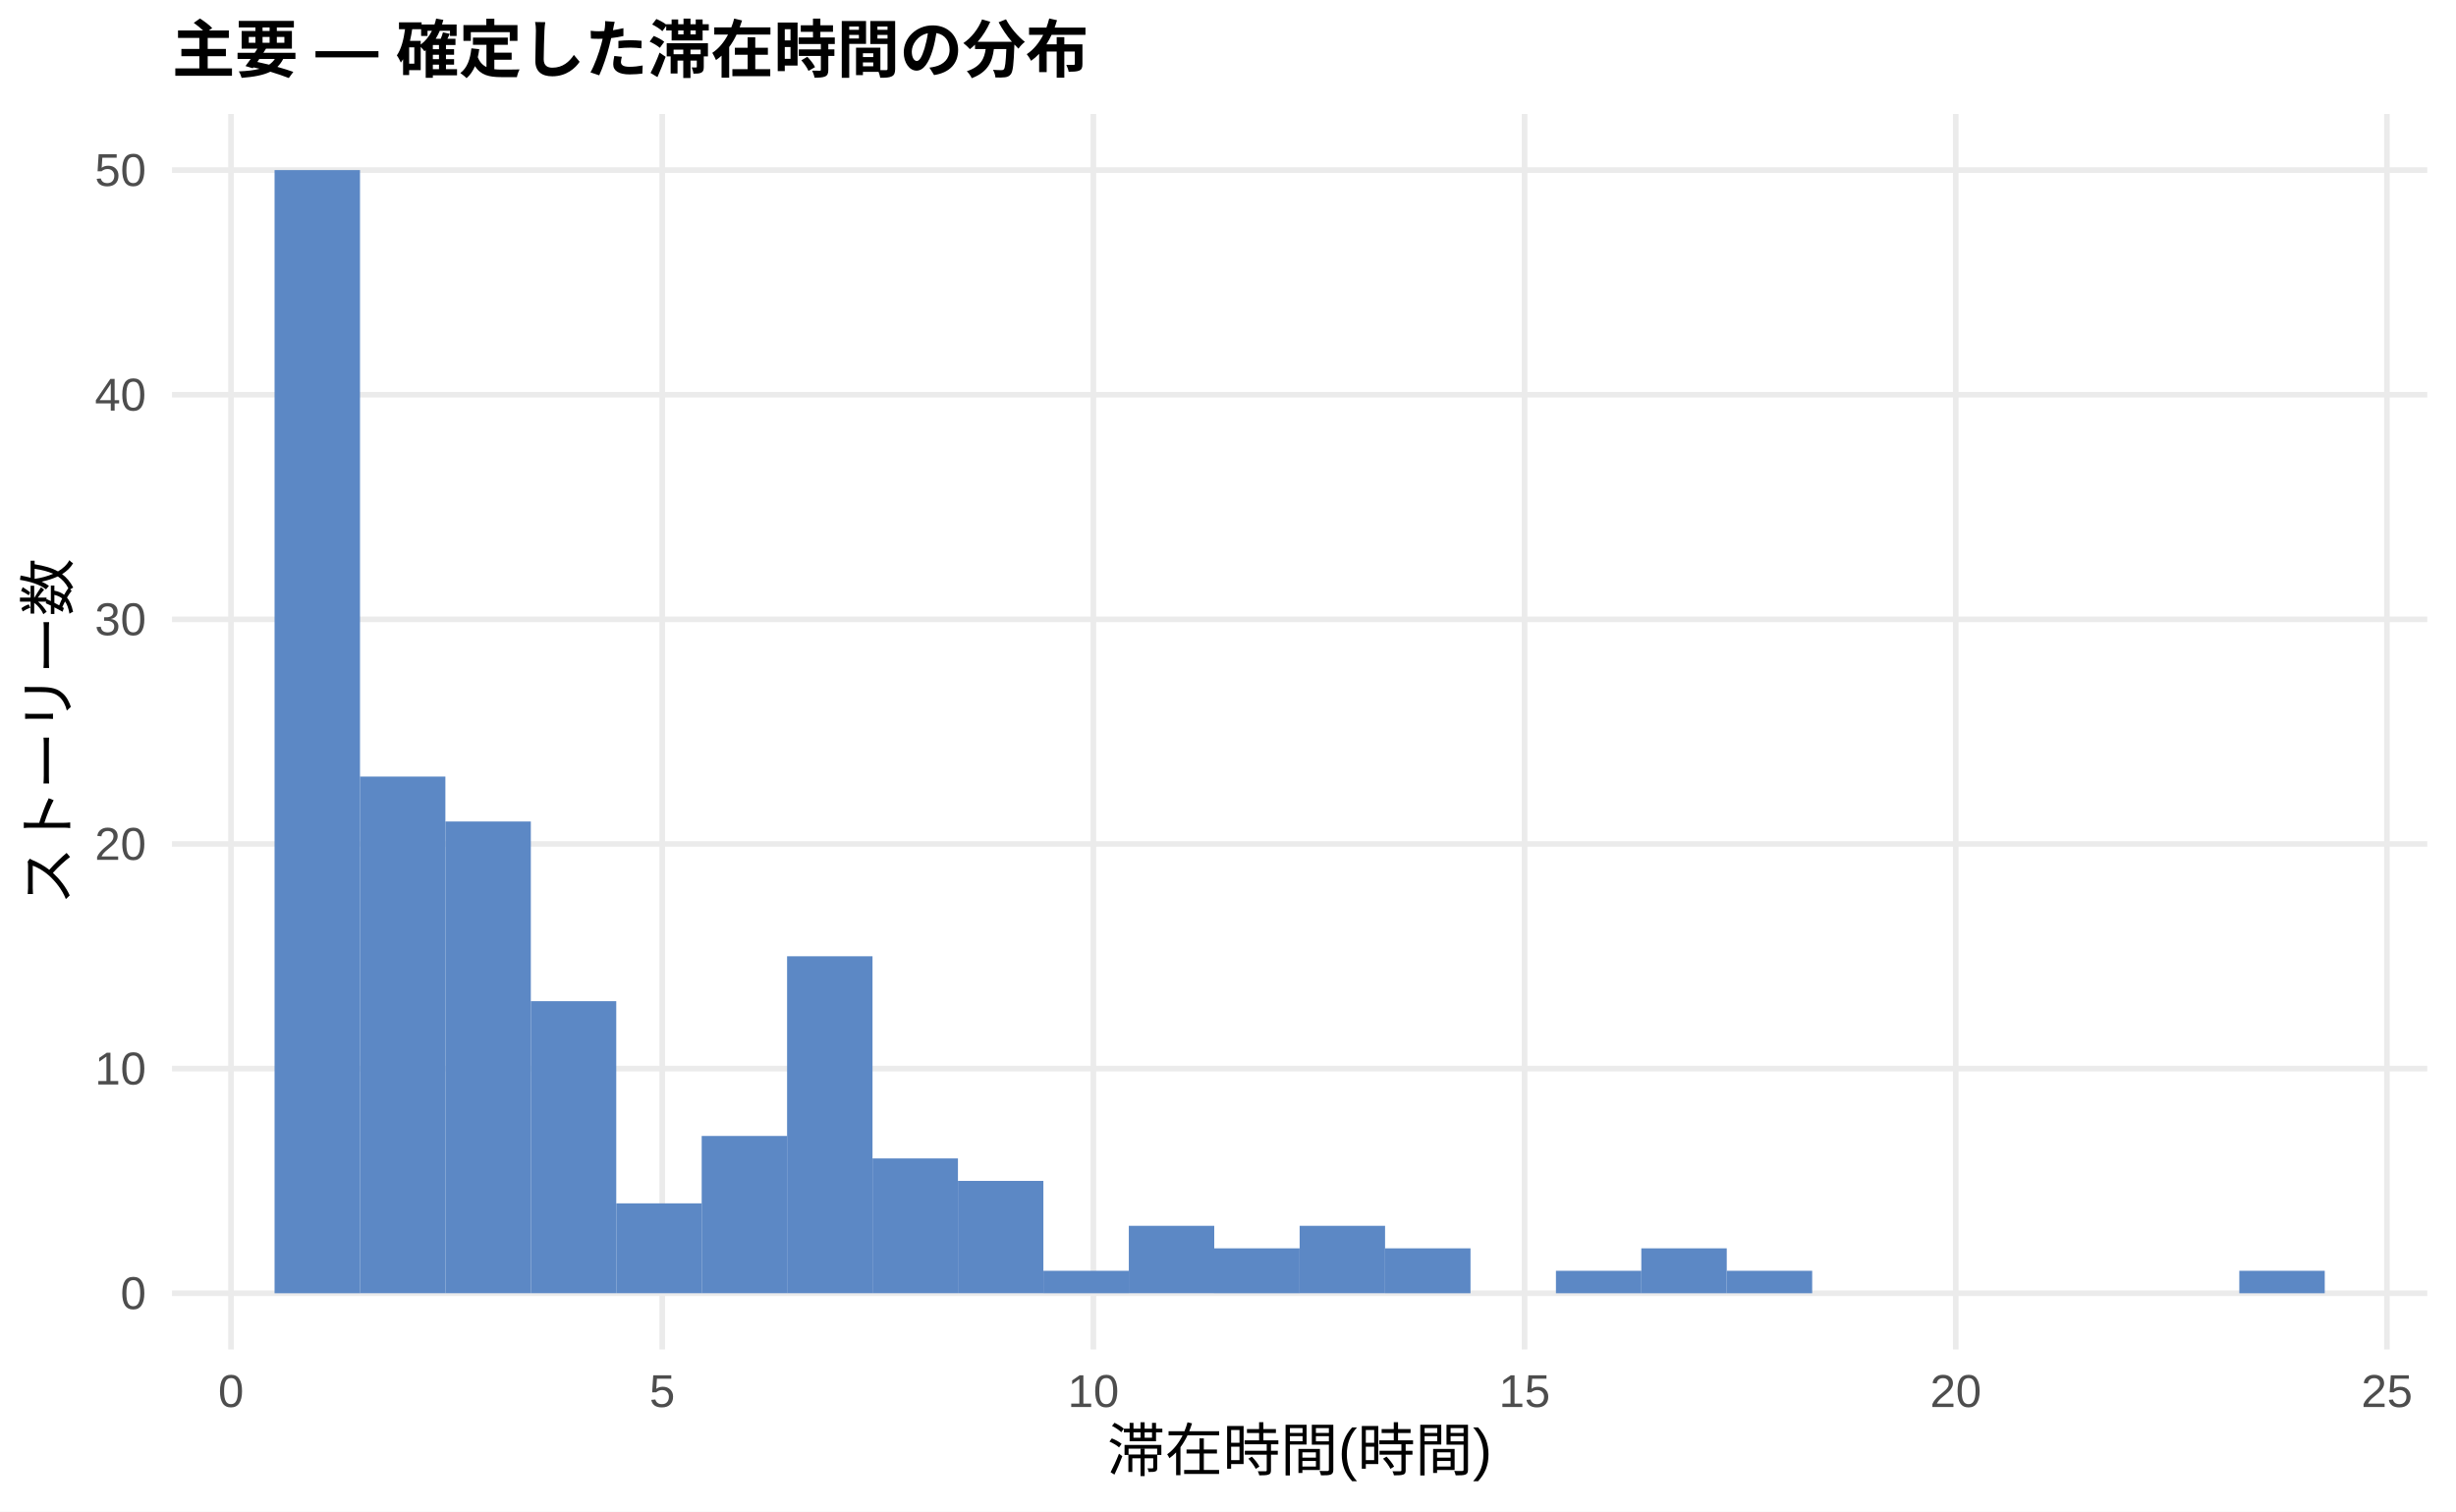
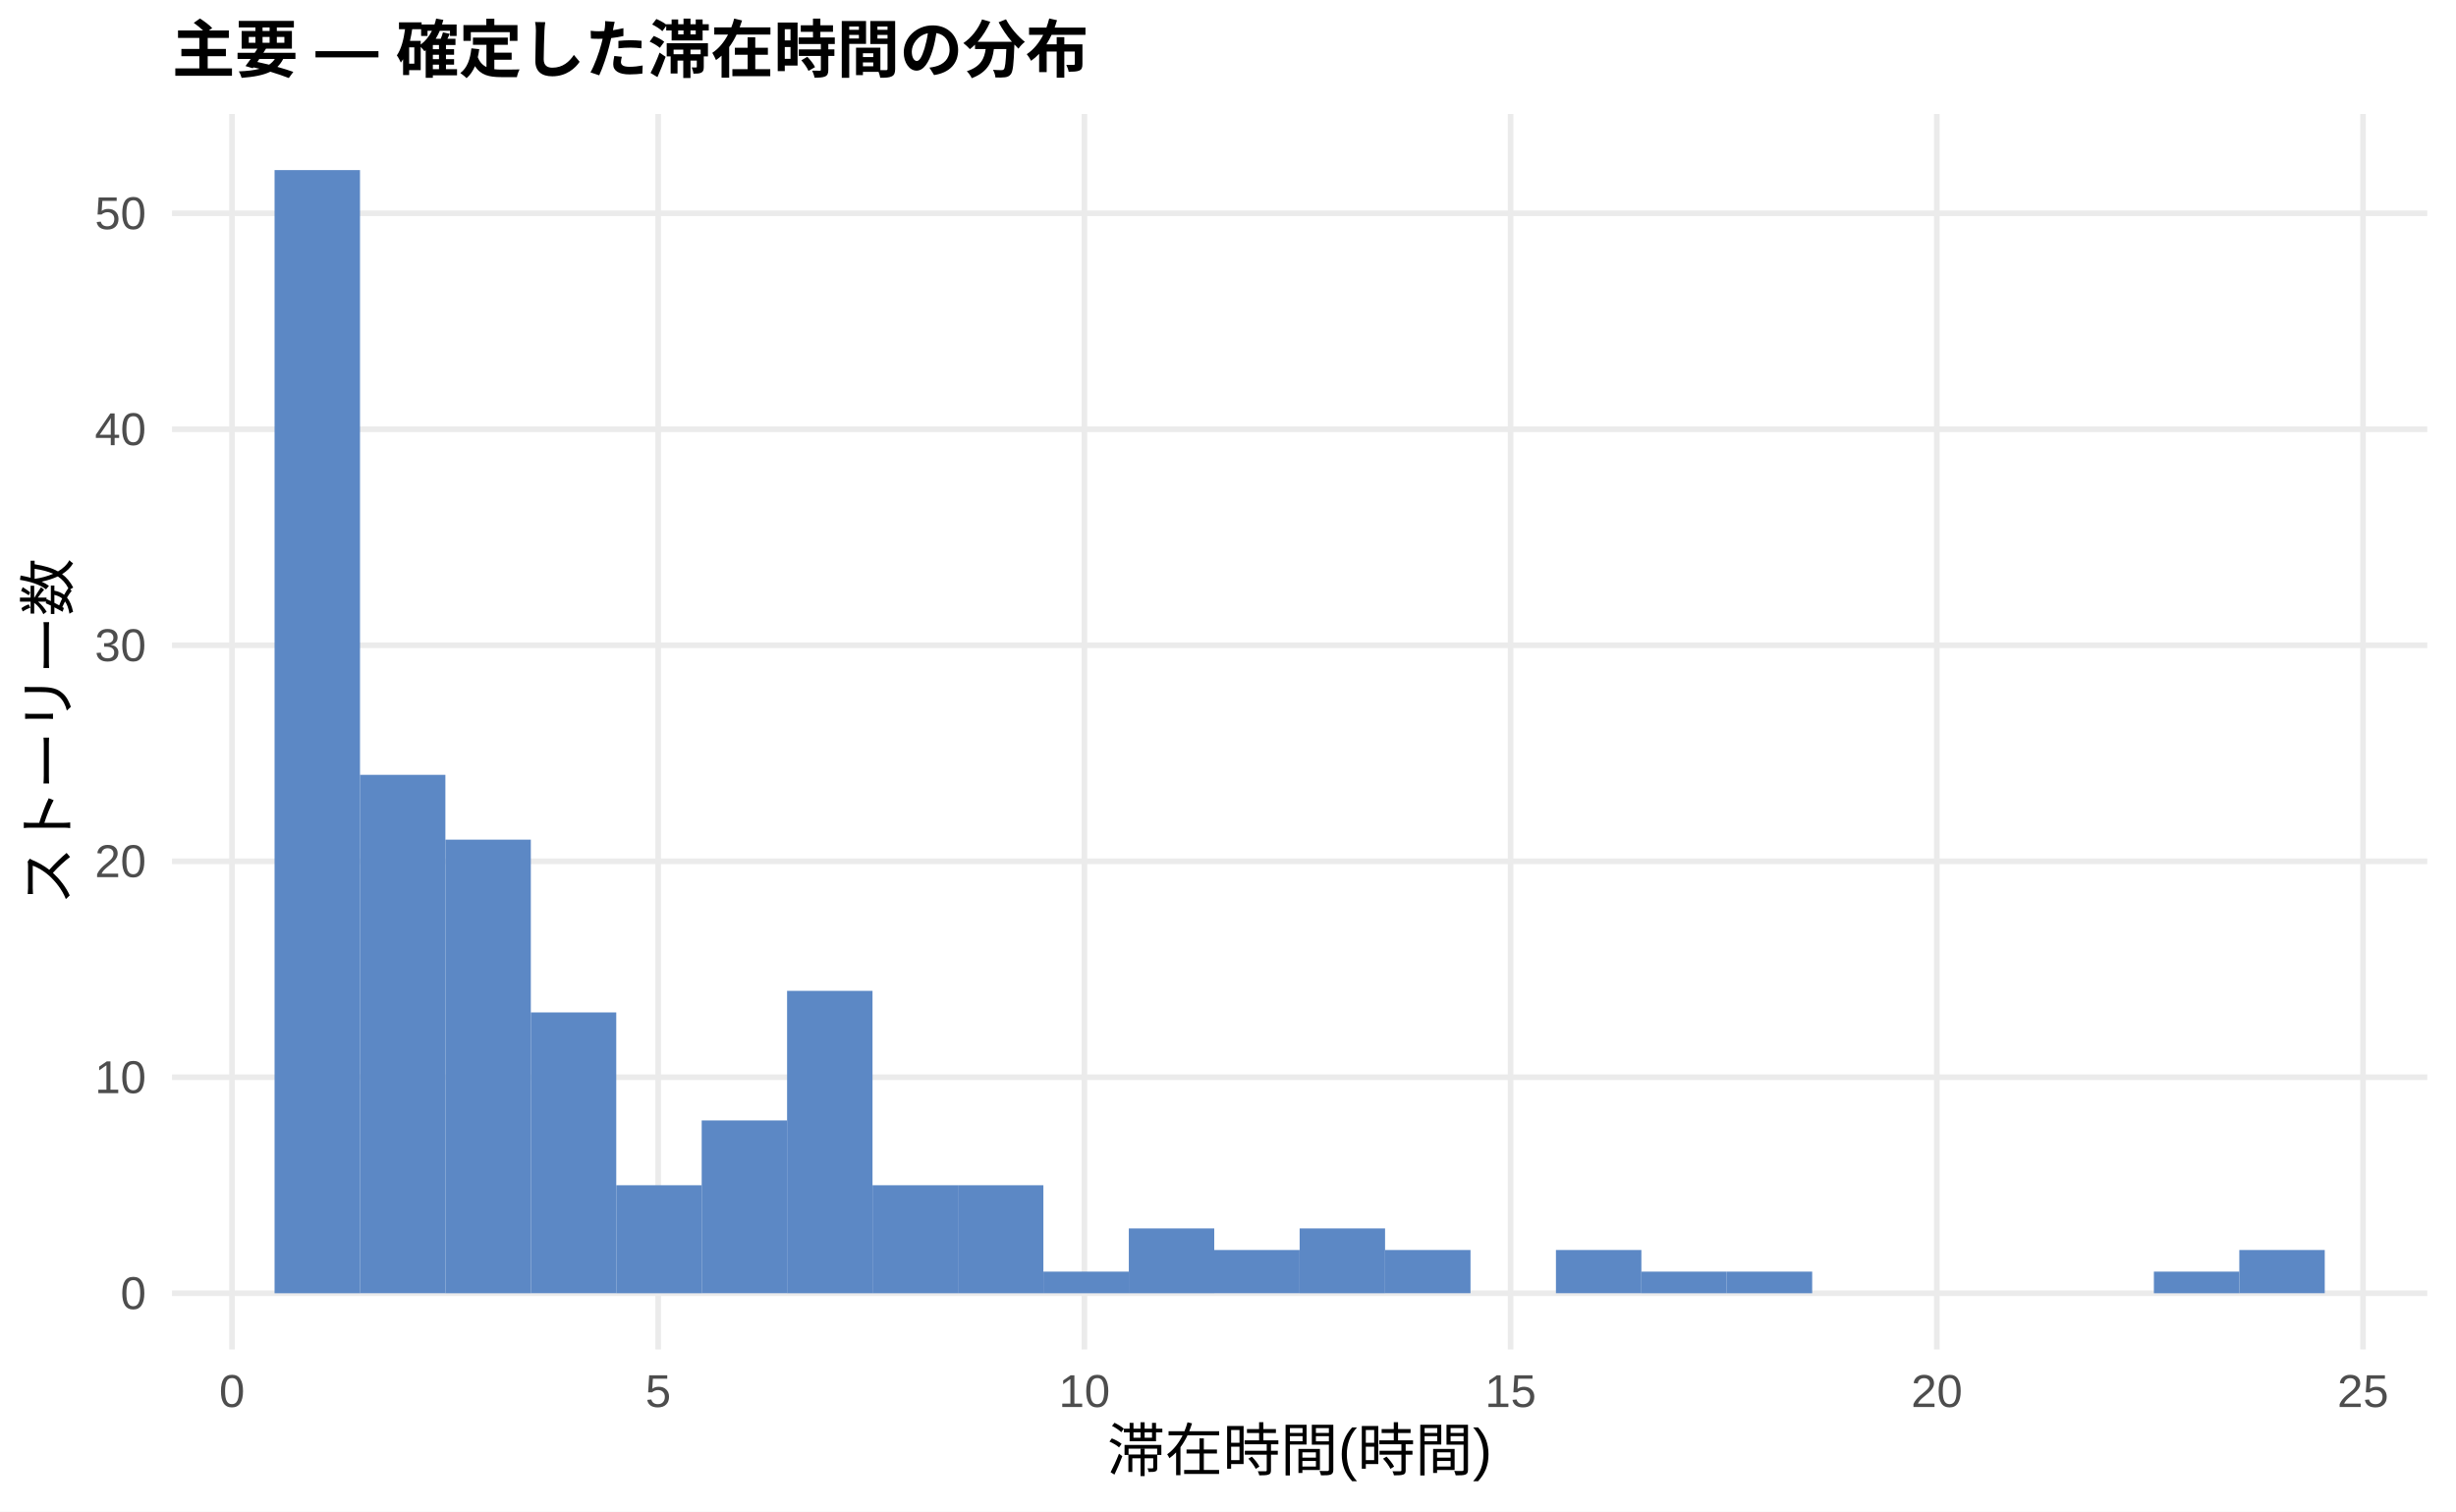
<svg xmlns="http://www.w3.org/2000/svg" width="468.00pt" height="288.00pt" viewBox="0 0 468.00 288.00">
  <g class="svglite">
    <defs>
      <style type="text/css">
    .svglite line, .svglite polyline, .svglite polygon, .svglite path, .svglite rect, .svglite circle {
      fill: none;
      stroke: #000000;
      stroke-linecap: round;
      stroke-linejoin: round;
      stroke-miterlimit: 10.00;
    }
    .svglite text {
      white-space: pre;
    }
    .svglite g.glyphgroup path {
      fill: inherit;
      stroke: none;
    }
  </style>
    </defs>
    <rect width="100%" height="100%" style="stroke: none; fill: #FFFFFF;" />
    <defs>
      <clipPath id="cpMC4wMHw0NjguMDB8MC4wMHwyODguMDA=">
        <rect x="0.00" y="0.00" width="468.00" height="288.00" />
      </clipPath>
    </defs>
    <g clip-path="url(#cpMC4wMHw0NjguMDB8MC4wMHwyODguMDA=)">
      <rect x="0.00" y="0.00" width="468.00" height="288.00" style="stroke-width: 1.07; stroke: none; fill: #FFFFFF;" />
    </g>
    <defs>
      <clipPath id="cpMzIuNzh8NDYyLjUyfDIxLjcxfDI1Ny4xMg==">
        <rect x="32.78" y="21.71" width="429.74" height="235.41" />
      </clipPath>
    </defs>
    <g clip-path="url(#cpMzIuNzh8NDYyLjUyfDIxLjcxfDI1Ny4xMg==)">
      <polyline points="32.78,246.42 462.52,246.42 " style="stroke-width: 1.07; stroke: #EBEBEB; stroke-linecap: butt;" />
-       <polyline points="32.78,203.61 462.52,203.61 " style="stroke-width: 1.07; stroke: #EBEBEB; stroke-linecap: butt;" />
-       <polyline points="32.78,160.81 462.52,160.81 " style="stroke-width: 1.07; stroke: #EBEBEB; stroke-linecap: butt;" />
-       <polyline points="32.78,118.01 462.52,118.01 " style="stroke-width: 1.07; stroke: #EBEBEB; stroke-linecap: butt;" />
-       <polyline points="32.78,75.21 462.52,75.21 " style="stroke-width: 1.07; stroke: #EBEBEB; stroke-linecap: butt;" />
-       <polyline points="32.78,32.41 462.52,32.41 " style="stroke-width: 1.07; stroke: #EBEBEB; stroke-linecap: butt;" />
-       <polyline points="44.02,257.12 44.02,21.71 " style="stroke-width: 1.07; stroke: #EBEBEB; stroke-linecap: butt;" />
-       <polyline points="126.19,257.12 126.19,21.71 " style="stroke-width: 1.07; stroke: #EBEBEB; stroke-linecap: butt;" />
-       <polyline points="208.35,257.12 208.35,21.71 " style="stroke-width: 1.07; stroke: #EBEBEB; stroke-linecap: butt;" />
-       <polyline points="290.51,257.12 290.51,21.71 " style="stroke-width: 1.07; stroke: #EBEBEB; stroke-linecap: butt;" />
-       <polyline points="372.68,257.12 372.68,21.71 " style="stroke-width: 1.07; stroke: #EBEBEB; stroke-linecap: butt;" />
-       <polyline points="454.84,257.12 454.84,21.71 " style="stroke-width: 1.07; stroke: #EBEBEB; stroke-linecap: butt;" />
+       <polyline points="32.78,205.26 462.52,205.26 " style="stroke-width: 1.07; stroke: #EBEBEB; stroke-linecap: butt;" />
+       <polyline points="32.78,164.11 462.52,164.11 " style="stroke-width: 1.07; stroke: #EBEBEB; stroke-linecap: butt;" />
+       <polyline points="32.78,122.95 462.52,122.95 " style="stroke-width: 1.07; stroke: #EBEBEB; stroke-linecap: butt;" />
+       <polyline points="32.78,81.79 462.52,81.79 " style="stroke-width: 1.07; stroke: #EBEBEB; stroke-linecap: butt;" />
+       <polyline points="32.78,40.64 462.52,40.64 " style="stroke-width: 1.07; stroke: #EBEBEB; stroke-linecap: butt;" />
+       <polyline points="44.21,257.12 44.21,21.71 " style="stroke-width: 1.07; stroke: #EBEBEB; stroke-linecap: butt;" />
+       <polyline points="125.42,257.12 125.42,21.71 " style="stroke-width: 1.07; stroke: #EBEBEB; stroke-linecap: butt;" />
+       <polyline points="206.64,257.12 206.64,21.71 " style="stroke-width: 1.07; stroke: #EBEBEB; stroke-linecap: butt;" />
+       <polyline points="287.85,257.12 287.85,21.71 " style="stroke-width: 1.07; stroke: #EBEBEB; stroke-linecap: butt;" />
+       <polyline points="369.07,257.12 369.07,21.71 " style="stroke-width: 1.07; stroke: #EBEBEB; stroke-linecap: butt;" />
+       <polyline points="450.28,257.12 450.28,21.71 " style="stroke-width: 1.07; stroke: #EBEBEB; stroke-linecap: butt;" />
      <rect x="52.32" y="32.41" width="16.28" height="214.01" style="stroke-width: 1.07; stroke: none; stroke-linecap: butt; stroke-linejoin: miter; fill: #5C88C5;" />
-       <rect x="68.59" y="147.97" width="16.28" height="98.44" style="stroke-width: 1.07; stroke: none; stroke-linecap: butt; stroke-linejoin: miter; fill: #5C88C5;" />
-       <rect x="84.87" y="156.53" width="16.28" height="89.88" style="stroke-width: 1.07; stroke: none; stroke-linecap: butt; stroke-linejoin: miter; fill: #5C88C5;" />
-       <rect x="101.15" y="190.77" width="16.28" height="55.64" style="stroke-width: 1.07; stroke: none; stroke-linecap: butt; stroke-linejoin: miter; fill: #5C88C5;" />
-       <rect x="117.43" y="229.29" width="16.28" height="17.12" style="stroke-width: 1.07; stroke: none; stroke-linecap: butt; stroke-linejoin: miter; fill: #5C88C5;" />
-       <rect x="133.71" y="216.45" width="16.28" height="29.96" style="stroke-width: 1.07; stroke: none; stroke-linecap: butt; stroke-linejoin: miter; fill: #5C88C5;" />
-       <rect x="149.98" y="182.21" width="16.28" height="64.20" style="stroke-width: 1.07; stroke: none; stroke-linecap: butt; stroke-linejoin: miter; fill: #5C88C5;" />
-       <rect x="166.26" y="220.73" width="16.28" height="25.68" style="stroke-width: 1.07; stroke: none; stroke-linecap: butt; stroke-linejoin: miter; fill: #5C88C5;" />
-       <rect x="182.54" y="225.01" width="16.28" height="21.40" style="stroke-width: 1.07; stroke: none; stroke-linecap: butt; stroke-linejoin: miter; fill: #5C88C5;" />
-       <rect x="198.82" y="242.14" width="16.28" height="4.28" style="stroke-width: 1.07; stroke: none; stroke-linecap: butt; stroke-linejoin: miter; fill: #5C88C5;" />
-       <rect x="215.10" y="233.57" width="16.28" height="12.84" style="stroke-width: 1.07; stroke: none; stroke-linecap: butt; stroke-linejoin: miter; fill: #5C88C5;" />
-       <rect x="231.37" y="237.86" width="16.28" height="8.56" style="stroke-width: 1.07; stroke: none; stroke-linecap: butt; stroke-linejoin: miter; fill: #5C88C5;" />
-       <rect x="247.65" y="233.57" width="16.28" height="12.84" style="stroke-width: 1.07; stroke: none; stroke-linecap: butt; stroke-linejoin: miter; fill: #5C88C5;" />
-       <rect x="263.93" y="237.86" width="16.28" height="8.56" style="stroke-width: 1.07; stroke: none; stroke-linecap: butt; stroke-linejoin: miter; fill: #5C88C5;" />
+       <rect x="68.59" y="147.64" width="16.28" height="98.77" style="stroke-width: 1.07; stroke: none; stroke-linecap: butt; stroke-linejoin: miter; fill: #5C88C5;" />
+       <rect x="84.87" y="159.99" width="16.28" height="86.43" style="stroke-width: 1.07; stroke: none; stroke-linecap: butt; stroke-linejoin: miter; fill: #5C88C5;" />
+       <rect x="101.15" y="192.91" width="16.28" height="53.50" style="stroke-width: 1.07; stroke: none; stroke-linecap: butt; stroke-linejoin: miter; fill: #5C88C5;" />
+       <rect x="117.43" y="225.84" width="16.28" height="20.58" style="stroke-width: 1.07; stroke: none; stroke-linecap: butt; stroke-linejoin: miter; fill: #5C88C5;" />
+       <rect x="133.71" y="213.49" width="16.28" height="32.92" style="stroke-width: 1.07; stroke: none; stroke-linecap: butt; stroke-linejoin: miter; fill: #5C88C5;" />
+       <rect x="149.98" y="188.80" width="16.28" height="57.62" style="stroke-width: 1.07; stroke: none; stroke-linecap: butt; stroke-linejoin: miter; fill: #5C88C5;" />
+       <rect x="166.26" y="225.84" width="16.28" height="20.58" style="stroke-width: 1.07; stroke: none; stroke-linecap: butt; stroke-linejoin: miter; fill: #5C88C5;" />
+       <rect x="182.54" y="225.84" width="16.28" height="20.58" style="stroke-width: 1.07; stroke: none; stroke-linecap: butt; stroke-linejoin: miter; fill: #5C88C5;" />
+       <rect x="198.82" y="242.30" width="16.28" height="4.12" style="stroke-width: 1.07; stroke: none; stroke-linecap: butt; stroke-linejoin: miter; fill: #5C88C5;" />
+       <rect x="215.10" y="234.07" width="16.28" height="12.35" style="stroke-width: 1.07; stroke: none; stroke-linecap: butt; stroke-linejoin: miter; fill: #5C88C5;" />
+       <rect x="231.37" y="238.18" width="16.28" height="8.23" style="stroke-width: 1.07; stroke: none; stroke-linecap: butt; stroke-linejoin: miter; fill: #5C88C5;" />
+       <rect x="247.65" y="234.07" width="16.28" height="12.35" style="stroke-width: 1.07; stroke: none; stroke-linecap: butt; stroke-linejoin: miter; fill: #5C88C5;" />
+       <rect x="263.93" y="238.18" width="16.28" height="8.23" style="stroke-width: 1.07; stroke: none; stroke-linecap: butt; stroke-linejoin: miter; fill: #5C88C5;" />
      <rect x="280.21" y="246.42" width="16.28" height="0.00" style="stroke-width: 1.07; stroke: none; stroke-linecap: butt; stroke-linejoin: miter; fill: #5C88C5;" />
-       <rect x="296.49" y="242.14" width="16.28" height="4.28" style="stroke-width: 1.07; stroke: none; stroke-linecap: butt; stroke-linejoin: miter; fill: #5C88C5;" />
-       <rect x="312.76" y="237.86" width="16.28" height="8.56" style="stroke-width: 1.07; stroke: none; stroke-linecap: butt; stroke-linejoin: miter; fill: #5C88C5;" />
-       <rect x="329.04" y="242.14" width="16.28" height="4.28" style="stroke-width: 1.07; stroke: none; stroke-linecap: butt; stroke-linejoin: miter; fill: #5C88C5;" />
+       <rect x="296.49" y="238.18" width="16.28" height="8.23" style="stroke-width: 1.07; stroke: none; stroke-linecap: butt; stroke-linejoin: miter; fill: #5C88C5;" />
+       <rect x="312.76" y="242.30" width="16.28" height="4.12" style="stroke-width: 1.07; stroke: none; stroke-linecap: butt; stroke-linejoin: miter; fill: #5C88C5;" />
+       <rect x="329.04" y="242.30" width="16.28" height="4.12" style="stroke-width: 1.07; stroke: none; stroke-linecap: butt; stroke-linejoin: miter; fill: #5C88C5;" />
      <rect x="345.32" y="246.42" width="16.28" height="0.00" style="stroke-width: 1.07; stroke: none; stroke-linecap: butt; stroke-linejoin: miter; fill: #5C88C5;" />
      <rect x="361.60" y="246.42" width="16.28" height="0.00" style="stroke-width: 1.07; stroke: none; stroke-linecap: butt; stroke-linejoin: miter; fill: #5C88C5;" />
      <rect x="377.87" y="246.42" width="16.28" height="0.00" style="stroke-width: 1.07; stroke: none; stroke-linecap: butt; stroke-linejoin: miter; fill: #5C88C5;" />
      <rect x="394.15" y="246.42" width="16.28" height="0.00" style="stroke-width: 1.07; stroke: none; stroke-linecap: butt; stroke-linejoin: miter; fill: #5C88C5;" />
-       <rect x="410.43" y="246.42" width="16.28" height="0.00" style="stroke-width: 1.07; stroke: none; stroke-linecap: butt; stroke-linejoin: miter; fill: #5C88C5;" />
-       <rect x="426.71" y="242.14" width="16.28" height="4.28" style="stroke-width: 1.07; stroke: none; stroke-linecap: butt; stroke-linejoin: miter; fill: #5C88C5;" />
+       <rect x="410.43" y="242.30" width="16.28" height="4.12" style="stroke-width: 1.07; stroke: none; stroke-linecap: butt; stroke-linejoin: miter; fill: #5C88C5;" />
+       <rect x="426.71" y="238.18" width="16.28" height="8.23" style="stroke-width: 1.07; stroke: none; stroke-linecap: butt; stroke-linejoin: miter; fill: #5C88C5;" />
    </g>
    <g clip-path="url(#cpMC4wMHw0NjguMDB8MC4wMHwyODguMDA=)">
      <text x="27.85" y="249.44" text-anchor="end" style="font-size: 8.80px;fill: #4D4D4D; font-family: &quot;Liberation Sans&quot;;" textLength="4.89px" lengthAdjust="spacingAndGlyphs">0</text>
-       <text x="27.85" y="206.64" text-anchor="end" style="font-size: 8.80px;fill: #4D4D4D; font-family: &quot;Liberation Sans&quot;;" textLength="9.78px" lengthAdjust="spacingAndGlyphs">10</text>
-       <text x="27.85" y="163.84" text-anchor="end" style="font-size: 8.80px;fill: #4D4D4D; font-family: &quot;Liberation Sans&quot;;" textLength="9.78px" lengthAdjust="spacingAndGlyphs">20</text>
-       <text x="27.85" y="121.04" text-anchor="end" style="font-size: 8.80px;fill: #4D4D4D; font-family: &quot;Liberation Sans&quot;;" textLength="9.78px" lengthAdjust="spacingAndGlyphs">30</text>
-       <text x="27.85" y="78.24" text-anchor="end" style="font-size: 8.80px;fill: #4D4D4D; font-family: &quot;Liberation Sans&quot;;" textLength="9.78px" lengthAdjust="spacingAndGlyphs">40</text>
-       <text x="27.85" y="35.44" text-anchor="end" style="font-size: 8.80px;fill: #4D4D4D; font-family: &quot;Liberation Sans&quot;;" textLength="9.78px" lengthAdjust="spacingAndGlyphs">50</text>
-       <text x="44.02" y="268.10" text-anchor="middle" style="font-size: 8.80px;fill: #4D4D4D; font-family: &quot;Liberation Sans&quot;;" textLength="4.89px" lengthAdjust="spacingAndGlyphs">0</text>
-       <text x="126.19" y="268.10" text-anchor="middle" style="font-size: 8.80px;fill: #4D4D4D; font-family: &quot;Liberation Sans&quot;;" textLength="4.89px" lengthAdjust="spacingAndGlyphs">5</text>
-       <text x="208.35" y="268.10" text-anchor="middle" style="font-size: 8.80px;fill: #4D4D4D; font-family: &quot;Liberation Sans&quot;;" textLength="9.78px" lengthAdjust="spacingAndGlyphs">10</text>
-       <text x="290.51" y="268.10" text-anchor="middle" style="font-size: 8.80px;fill: #4D4D4D; font-family: &quot;Liberation Sans&quot;;" textLength="9.78px" lengthAdjust="spacingAndGlyphs">15</text>
-       <text x="372.68" y="268.10" text-anchor="middle" style="font-size: 8.80px;fill: #4D4D4D; font-family: &quot;Liberation Sans&quot;;" textLength="9.78px" lengthAdjust="spacingAndGlyphs">20</text>
-       <text x="454.84" y="268.10" text-anchor="middle" style="font-size: 8.80px;fill: #4D4D4D; font-family: &quot;Liberation Sans&quot;;" textLength="9.78px" lengthAdjust="spacingAndGlyphs">25</text>
+       <text x="27.85" y="208.29" text-anchor="end" style="font-size: 8.80px;fill: #4D4D4D; font-family: &quot;Liberation Sans&quot;;" textLength="9.78px" lengthAdjust="spacingAndGlyphs">10</text>
+       <text x="27.85" y="167.13" text-anchor="end" style="font-size: 8.80px;fill: #4D4D4D; font-family: &quot;Liberation Sans&quot;;" textLength="9.78px" lengthAdjust="spacingAndGlyphs">20</text>
+       <text x="27.85" y="125.98" text-anchor="end" style="font-size: 8.80px;fill: #4D4D4D; font-family: &quot;Liberation Sans&quot;;" textLength="9.78px" lengthAdjust="spacingAndGlyphs">30</text>
+       <text x="27.85" y="84.82" text-anchor="end" style="font-size: 8.80px;fill: #4D4D4D; font-family: &quot;Liberation Sans&quot;;" textLength="9.78px" lengthAdjust="spacingAndGlyphs">40</text>
+       <text x="27.85" y="43.67" text-anchor="end" style="font-size: 8.80px;fill: #4D4D4D; font-family: &quot;Liberation Sans&quot;;" textLength="9.78px" lengthAdjust="spacingAndGlyphs">50</text>
+       <text x="44.21" y="268.10" text-anchor="middle" style="font-size: 8.80px;fill: #4D4D4D; font-family: &quot;Liberation Sans&quot;;" textLength="4.89px" lengthAdjust="spacingAndGlyphs">0</text>
+       <text x="125.42" y="268.10" text-anchor="middle" style="font-size: 8.80px;fill: #4D4D4D; font-family: &quot;Liberation Sans&quot;;" textLength="4.89px" lengthAdjust="spacingAndGlyphs">5</text>
+       <text x="206.64" y="268.10" text-anchor="middle" style="font-size: 8.80px;fill: #4D4D4D; font-family: &quot;Liberation Sans&quot;;" textLength="9.78px" lengthAdjust="spacingAndGlyphs">10</text>
+       <text x="287.85" y="268.10" text-anchor="middle" style="font-size: 8.80px;fill: #4D4D4D; font-family: &quot;Liberation Sans&quot;;" textLength="9.78px" lengthAdjust="spacingAndGlyphs">15</text>
+       <text x="369.07" y="268.10" text-anchor="middle" style="font-size: 8.80px;fill: #4D4D4D; font-family: &quot;Liberation Sans&quot;;" textLength="9.78px" lengthAdjust="spacingAndGlyphs">20</text>
+       <text x="450.28" y="268.10" text-anchor="middle" style="font-size: 8.80px;fill: #4D4D4D; font-family: &quot;Liberation Sans&quot;;" textLength="9.78px" lengthAdjust="spacingAndGlyphs">25</text>
      <text x="247.65" y="280.24" text-anchor="middle" style="font-size: 11.00px; font-family: &quot;Liberation Sans&quot;;" textLength="73.31px" lengthAdjust="spacingAndGlyphs">滞在時間(時間)</text>
      <text transform="translate(13.05,139.41) rotate(-90)" text-anchor="middle" style="font-size: 11.00px; font-family: &quot;Liberation Sans&quot;;" textLength="66.00px" lengthAdjust="spacingAndGlyphs">ストーリー数</text>
      <text x="32.78" y="13.74" style="font-size: 12.00px; font-weight: bold; font-family: &quot;Liberation Sans&quot;;" textLength="174.66px" lengthAdjust="spacingAndGlyphs">主要 — 確定した滞在時間の分布</text>
    </g>
  </g>
</svg>
